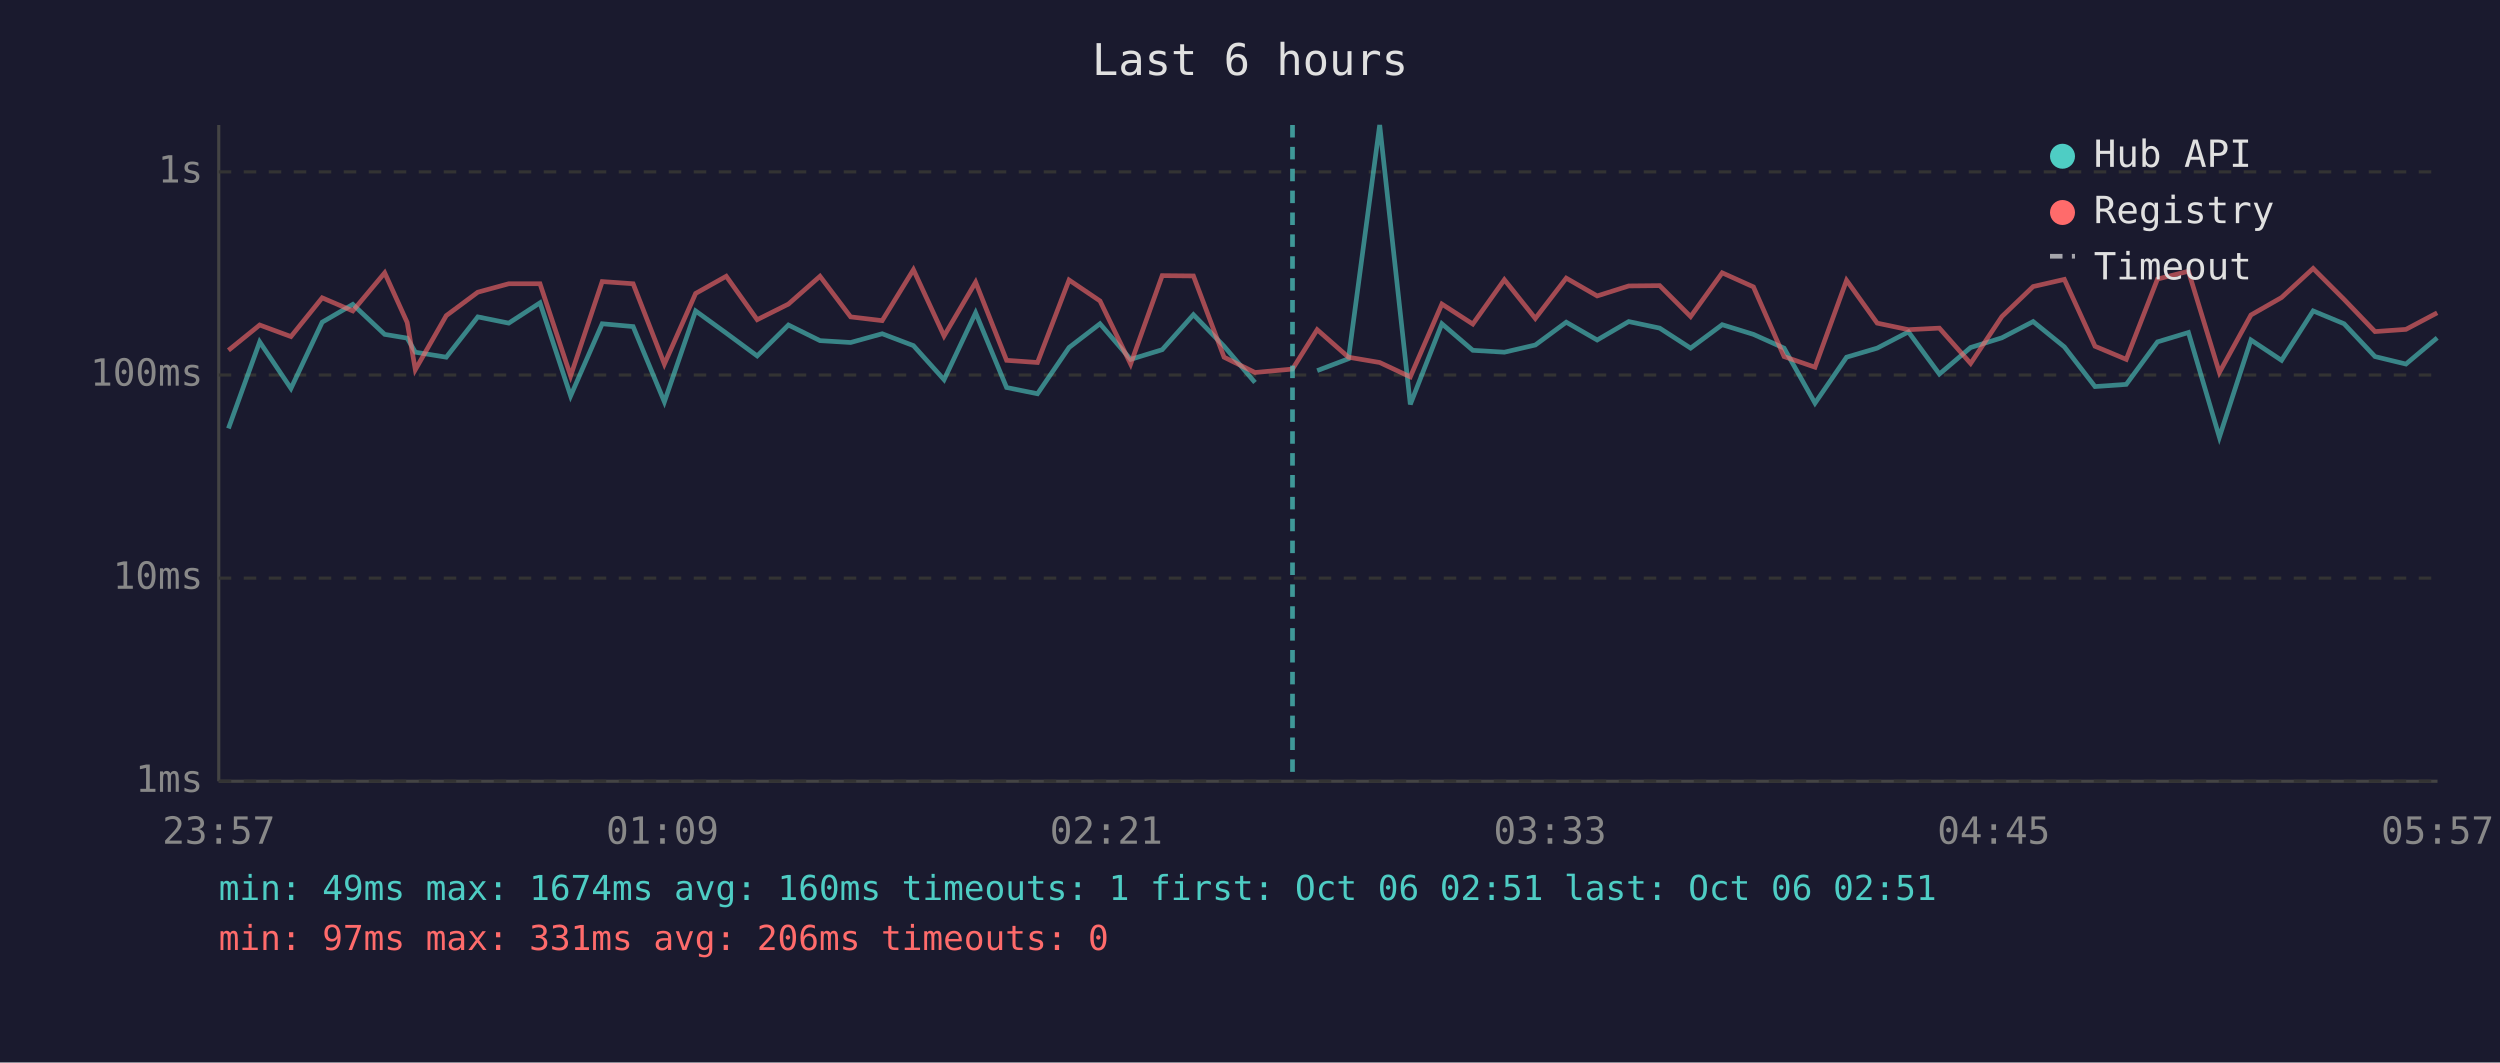
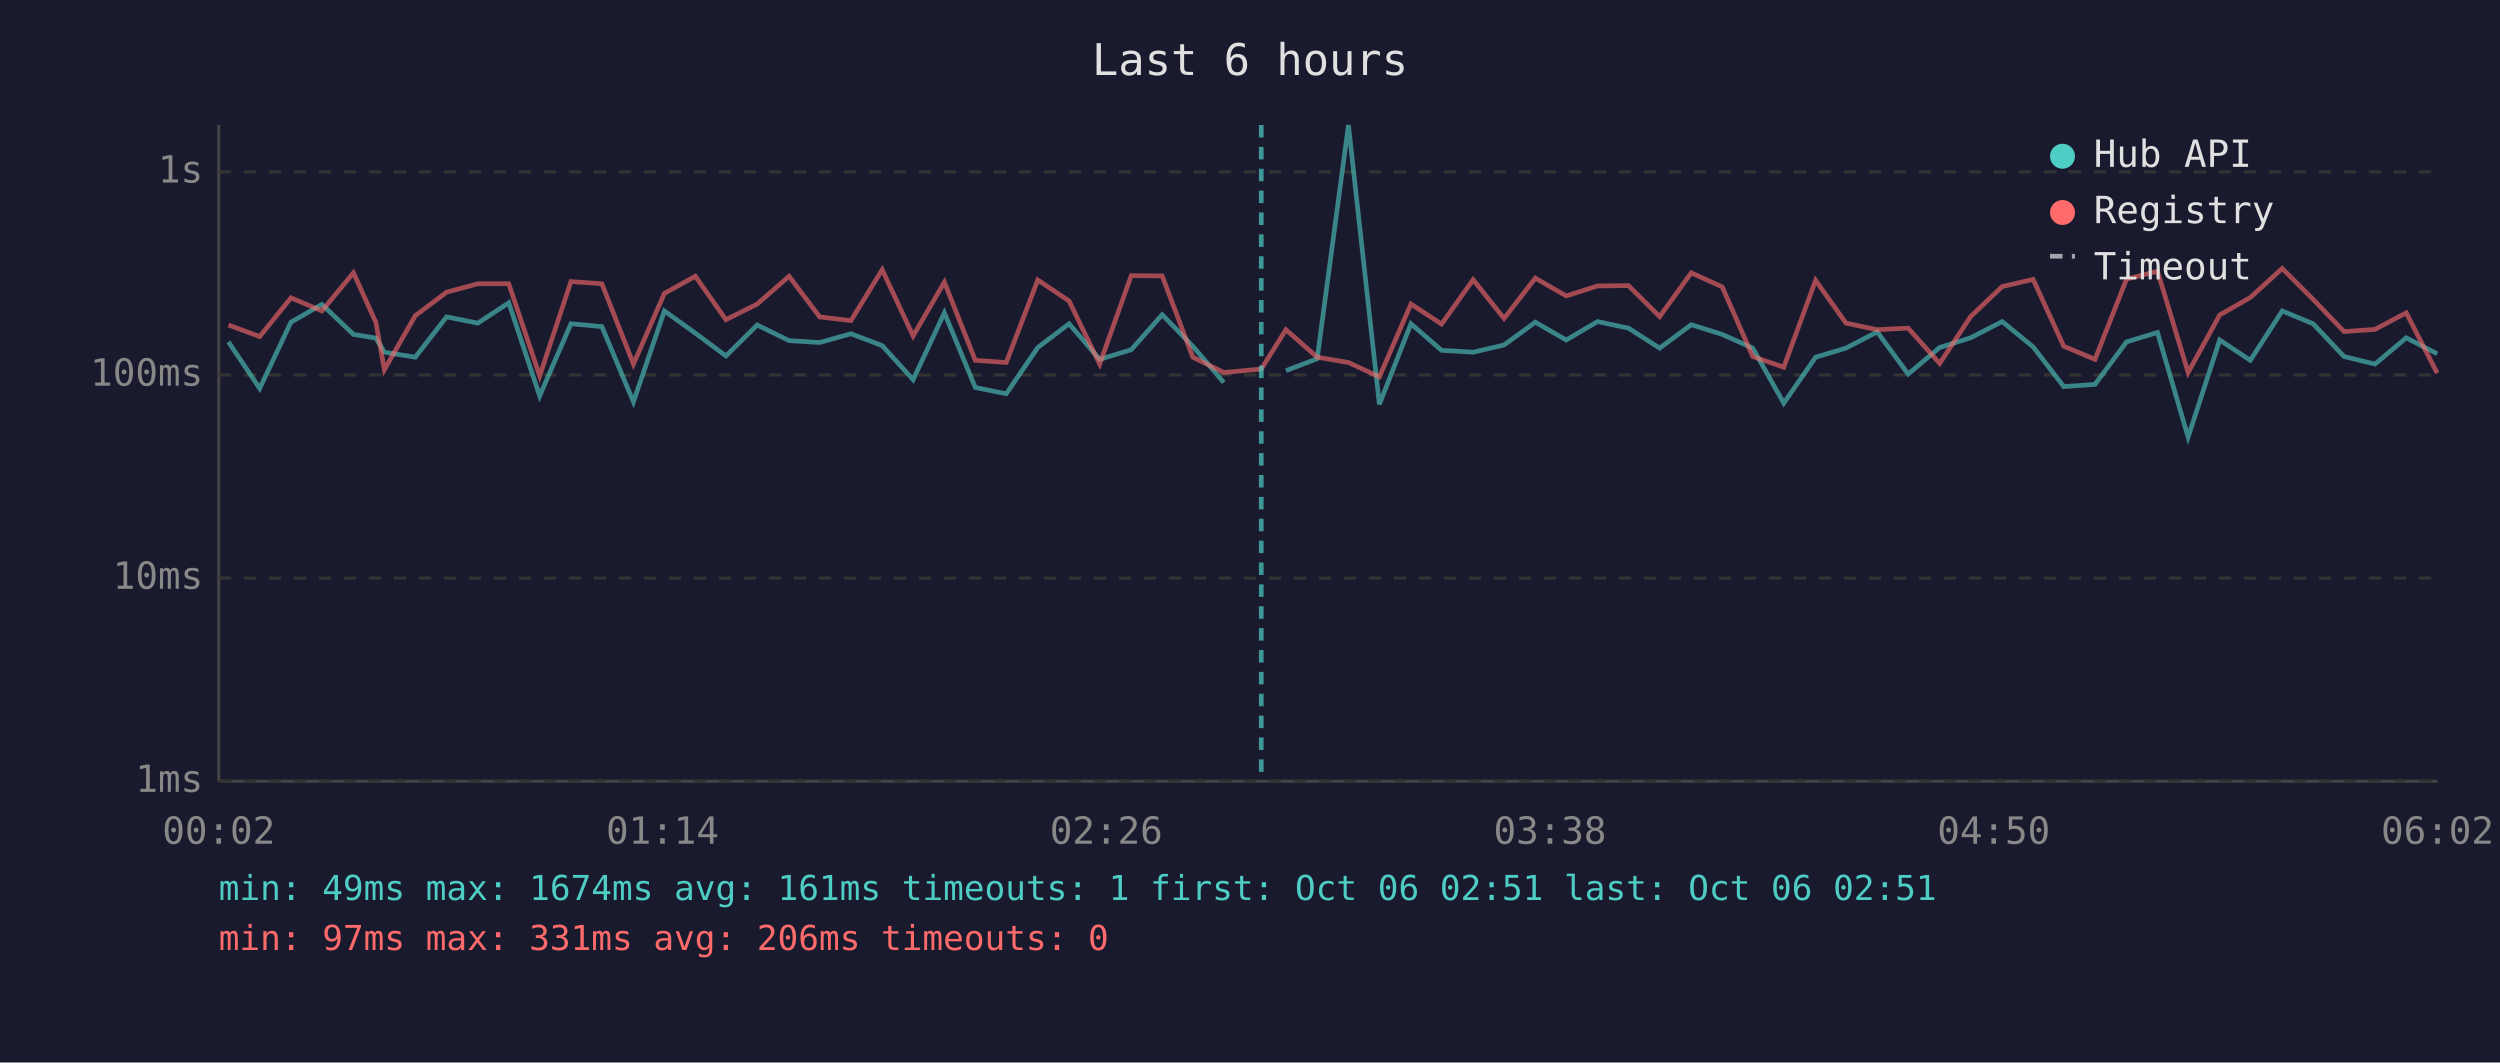
<svg xmlns="http://www.w3.org/2000/svg" viewBox="0 0 800 340" font-family="monospace" font-size="12">
  <rect width="800" height="340" fill="#1a1a2e" />
  <text x="400" y="24" fill="#e0e0e0" font-size="14" text-anchor="middle">Last 6 hours</text>
  <line x1="70" y1="40" x2="70" y2="250" stroke="#444" stroke-width="1" />
  <line x1="70" y1="250" x2="780" y2="250" stroke="#444" stroke-width="1" />
  <line x1="70" y1="250" x2="780" y2="250" stroke="#333" stroke-width="1" stroke-dasharray="4" />
  <text x="65" y="250" fill="#888" text-anchor="end" dominant-baseline="middle">1ms</text>
  <line x1="70" y1="185" x2="780" y2="185" stroke="#333" stroke-width="1" stroke-dasharray="4" />
  <text x="65" y="185" fill="#888" text-anchor="end" dominant-baseline="middle">10ms</text>
  <line x1="70" y1="120" x2="780" y2="120" stroke="#333" stroke-width="1" stroke-dasharray="4" />
  <text x="65" y="120" fill="#888" text-anchor="end" dominant-baseline="middle">100ms</text>
  <line x1="70" y1="55" x2="780" y2="55" stroke="#333" stroke-width="1" stroke-dasharray="4" />
  <text x="65" y="55" fill="#888" text-anchor="end" dominant-baseline="middle">1s</text>
-   <text x="70" y="270" fill="#888" text-anchor="middle">23:57</text>
-   <text x="212" y="270" fill="#888" text-anchor="middle">01:09</text>
-   <text x="354" y="270" fill="#888" text-anchor="middle">02:21</text>
-   <text x="496" y="270" fill="#888" text-anchor="middle">03:33</text>
-   <text x="638" y="270" fill="#888" text-anchor="middle">04:45</text>
-   <text x="780" y="270" fill="#888" text-anchor="middle">05:57</text>
-   <polyline points="73.1,137.1 83.1,109.4 93.1,124.3 103.1,103.1 112.9,97.4 123.1,107.0 130.3,108.2 132.9,112.7 142.8,114.3 152.9,101.4 162.8,103.4 172.8,96.9 182.6,126.7 192.7,103.6 202.6,104.5 212.6,128.6 222.6,99.5 232.4,106.6 242.3,113.9 252.3,104.0 262.4,109.0 272.2,109.6 282.3,106.8 292.3,110.6 302.1,121.5 312.2,100.1 322.1,124.0 332.0,126.0 342.1,111.2 352.0,103.6 361.8,115.0 371.9,111.9 381.9,100.7 391.7,110.8 401.6,122.4" fill="none" stroke="#4ecdc4" stroke-width="1.5" opacity="0.6" />
-   <polyline points="421.5,118.6 431.5,114.8 441.5,40.0 451.3,129.4 461.4,103.6 471.3,112.1 481.4,112.7 491.3,110.4 501.2,103.1 511.1,108.8 521.2,102.9 531.1,105.0 541.0,111.4 551.1,103.9 561.1,107.0 570.9,111.4 580.8,129.0 590.9,114.3 600.7,111.4 610.7,106.2 620.6,119.7 630.6,111.2 640.6,108.1 650.6,102.9 660.6,111.0 670.4,123.7 680.4,123.0 690.4,109.4 700.3,106.4 710.2,139.9 720.3,108.8 730.1,115.3 740.2,99.5 750.1,103.6 760.0,114.1 769.9,116.5 779.9,108.1" fill="none" stroke="#4ecdc4" stroke-width="1.5" opacity="0.6" />
-   <polyline points="73.1,112.1 83.1,104.0 93.1,107.7 103.1,95.3 112.9,99.5 123.1,87.3 130.3,103.2 132.9,118.3 142.8,101.0 152.9,93.5 162.8,90.8 172.8,90.8 182.6,120.3 192.7,90.1 202.6,90.8 212.6,116.5 222.6,93.9 232.4,88.4 242.3,102.3 252.3,97.3 262.4,88.4 272.2,101.4 282.3,102.6 292.3,86.3 302.1,107.5 312.2,90.3 322.1,115.3 332.0,116.0 342.1,89.6 352.0,96.3 361.8,116.5 371.9,88.2 381.9,88.3 391.7,114.3 401.6,119.2 413.6,118.1 421.5,105.5 431.5,114.3 441.5,116.0 451.3,120.6 461.4,97.3 471.3,103.7 481.4,89.5 491.3,101.9 501.2,89.0 511.1,94.7 521.2,91.5 531.1,91.4 541.0,101.3 551.1,87.3 561.1,91.8 570.9,114.1 580.8,117.5 590.9,89.7 600.7,103.4 610.7,105.5 620.6,105.0 630.6,116.3 640.6,101.3 650.6,91.7 660.6,89.4 670.4,110.8 680.4,115.0 690.4,89.3 700.3,86.8 710.2,119.2 720.3,100.8 730.1,95.2 740.2,85.9 750.1,95.8 760.0,106.1 769.9,105.4 779.9,100.1" fill="none" stroke="#ff6b6b" stroke-width="1.5" opacity="0.6" />
-   <line x1="413.6" y1="40" x2="413.6" y2="250" stroke="#4ecdc4" stroke-width="1.5" stroke-dasharray="4,3" opacity="0.7" />
+   <text x="70" y="270" fill="#888" text-anchor="middle">00:02</text>
+   <text x="212" y="270" fill="#888" text-anchor="middle">01:14</text>
+   <text x="354" y="270" fill="#888" text-anchor="middle">02:26</text>
+   <text x="496" y="270" fill="#888" text-anchor="middle">03:38</text>
+   <text x="638" y="270" fill="#888" text-anchor="middle">04:50</text>
+   <text x="780" y="270" fill="#888" text-anchor="middle">06:02</text>
+   <polyline points="73.1,109.4 83.1,124.3 93.1,103.1 103.0,97.4 113.1,107.0 120.3,108.2 123.0,112.7 132.9,114.3 142.9,101.4 152.9,103.4 162.8,96.9 172.7,126.7 182.7,103.6 192.6,104.5 202.7,128.6 212.6,99.5 222.5,106.6 232.3,113.9 242.3,104.0 252.5,109.0 262.3,109.6 272.3,106.8 282.3,110.6 292.2,121.5 302.2,100.1 312.1,124.0 322.0,126.0 332.1,111.2 342.1,103.6 351.9,115.0 362.0,111.9 371.9,100.7 381.7,110.8 391.6,122.4" fill="none" stroke="#4ecdc4" stroke-width="1.5" opacity="0.6" />
+   <polyline points="411.5,118.6 421.5,114.8 431.5,40.0 441.4,129.4 451.5,103.6 461.3,112.1 471.4,112.7 481.3,110.4 491.3,103.1 501.2,108.8 511.2,102.9 521.1,105.0 531.1,111.4 541.2,103.9 551.1,107.0 560.9,111.4 570.8,129.0 581.0,114.3 590.7,111.4 600.7,106.2 610.6,119.7 620.7,111.2 630.6,108.1 640.7,102.9 650.6,111.0 660.4,123.7 670.4,123.0 680.5,109.4 690.4,106.4 700.2,139.9 710.3,108.8 720.1,115.3 730.3,99.5 740.2,103.6 750.1,114.1 760.0,116.5 770.0,108.1 779.9,113.2" fill="none" stroke="#4ecdc4" stroke-width="1.5" opacity="0.6" />
+   <polyline points="73.1,104.0 83.1,107.7 93.1,95.3 103.0,99.5 113.1,87.3 120.3,103.2 123.0,118.3 132.9,101.0 142.9,93.5 152.9,90.8 162.8,90.8 172.7,120.3 182.7,90.1 192.6,90.8 202.7,116.5 212.6,93.9 222.5,88.4 232.3,102.3 242.3,97.3 252.5,88.4 262.3,101.4 272.3,102.6 282.3,86.3 292.2,107.5 302.2,90.3 312.1,115.3 322.0,116.0 332.1,89.6 342.1,96.3 351.9,116.5 362.0,88.2 371.9,88.3 381.7,114.3 391.6,119.2 403.6,118.1 411.5,105.5 421.5,114.3 431.5,116.0 441.4,120.6 451.5,97.3 461.3,103.7 471.4,89.5 481.3,101.9 491.3,89.0 501.2,94.7 511.2,91.5 521.1,91.4 531.1,101.3 541.2,87.3 551.1,91.8 560.9,114.1 570.8,117.5 581.0,89.7 590.7,103.4 600.7,105.5 610.6,105.0 620.7,116.3 630.6,101.3 640.7,91.7 650.6,89.4 660.4,110.8 670.4,115.0 680.5,89.3 690.4,86.8 700.2,119.2 710.3,100.8 720.1,95.2 730.3,85.9 740.2,95.8 750.1,106.1 760.0,105.4 770.0,100.1 779.9,119.4" fill="none" stroke="#ff6b6b" stroke-width="1.5" opacity="0.6" />
+   <line x1="403.6" y1="40" x2="403.6" y2="250" stroke="#4ecdc4" stroke-width="1.5" stroke-dasharray="4,3" opacity="0.7" />
  <circle cx="660" cy="50" r="4" fill="#4ecdc4" />
  <text x="670" y="50" fill="#e0e0e0" dominant-baseline="middle">Hub API</text>
  <circle cx="660" cy="68" r="4" fill="#ff6b6b" />
  <text x="670" y="68" fill="#e0e0e0" dominant-baseline="middle">Registry</text>
  <line x1="656" y1="82" x2="664" y2="82" stroke="#e0e0e0" stroke-width="1.5" stroke-dasharray="4,3" opacity="0.7" />
  <text x="670" y="86" fill="#e0e0e0" dominant-baseline="middle">Timeout</text>
-   <text x="70" y="288" fill="#4ecdc4" font-size="11">min: 49ms  max: 1674ms  avg: 160ms  timeouts: 1  first: Oct 06 02:51  last: Oct 06 02:51</text>
+   <text x="70" y="288" fill="#4ecdc4" font-size="11">min: 49ms  max: 1674ms  avg: 161ms  timeouts: 1  first: Oct 06 02:51  last: Oct 06 02:51</text>
  <text x="70" y="304" fill="#ff6b6b" font-size="11">min: 97ms  max: 331ms  avg: 206ms  timeouts: 0</text>
</svg>
